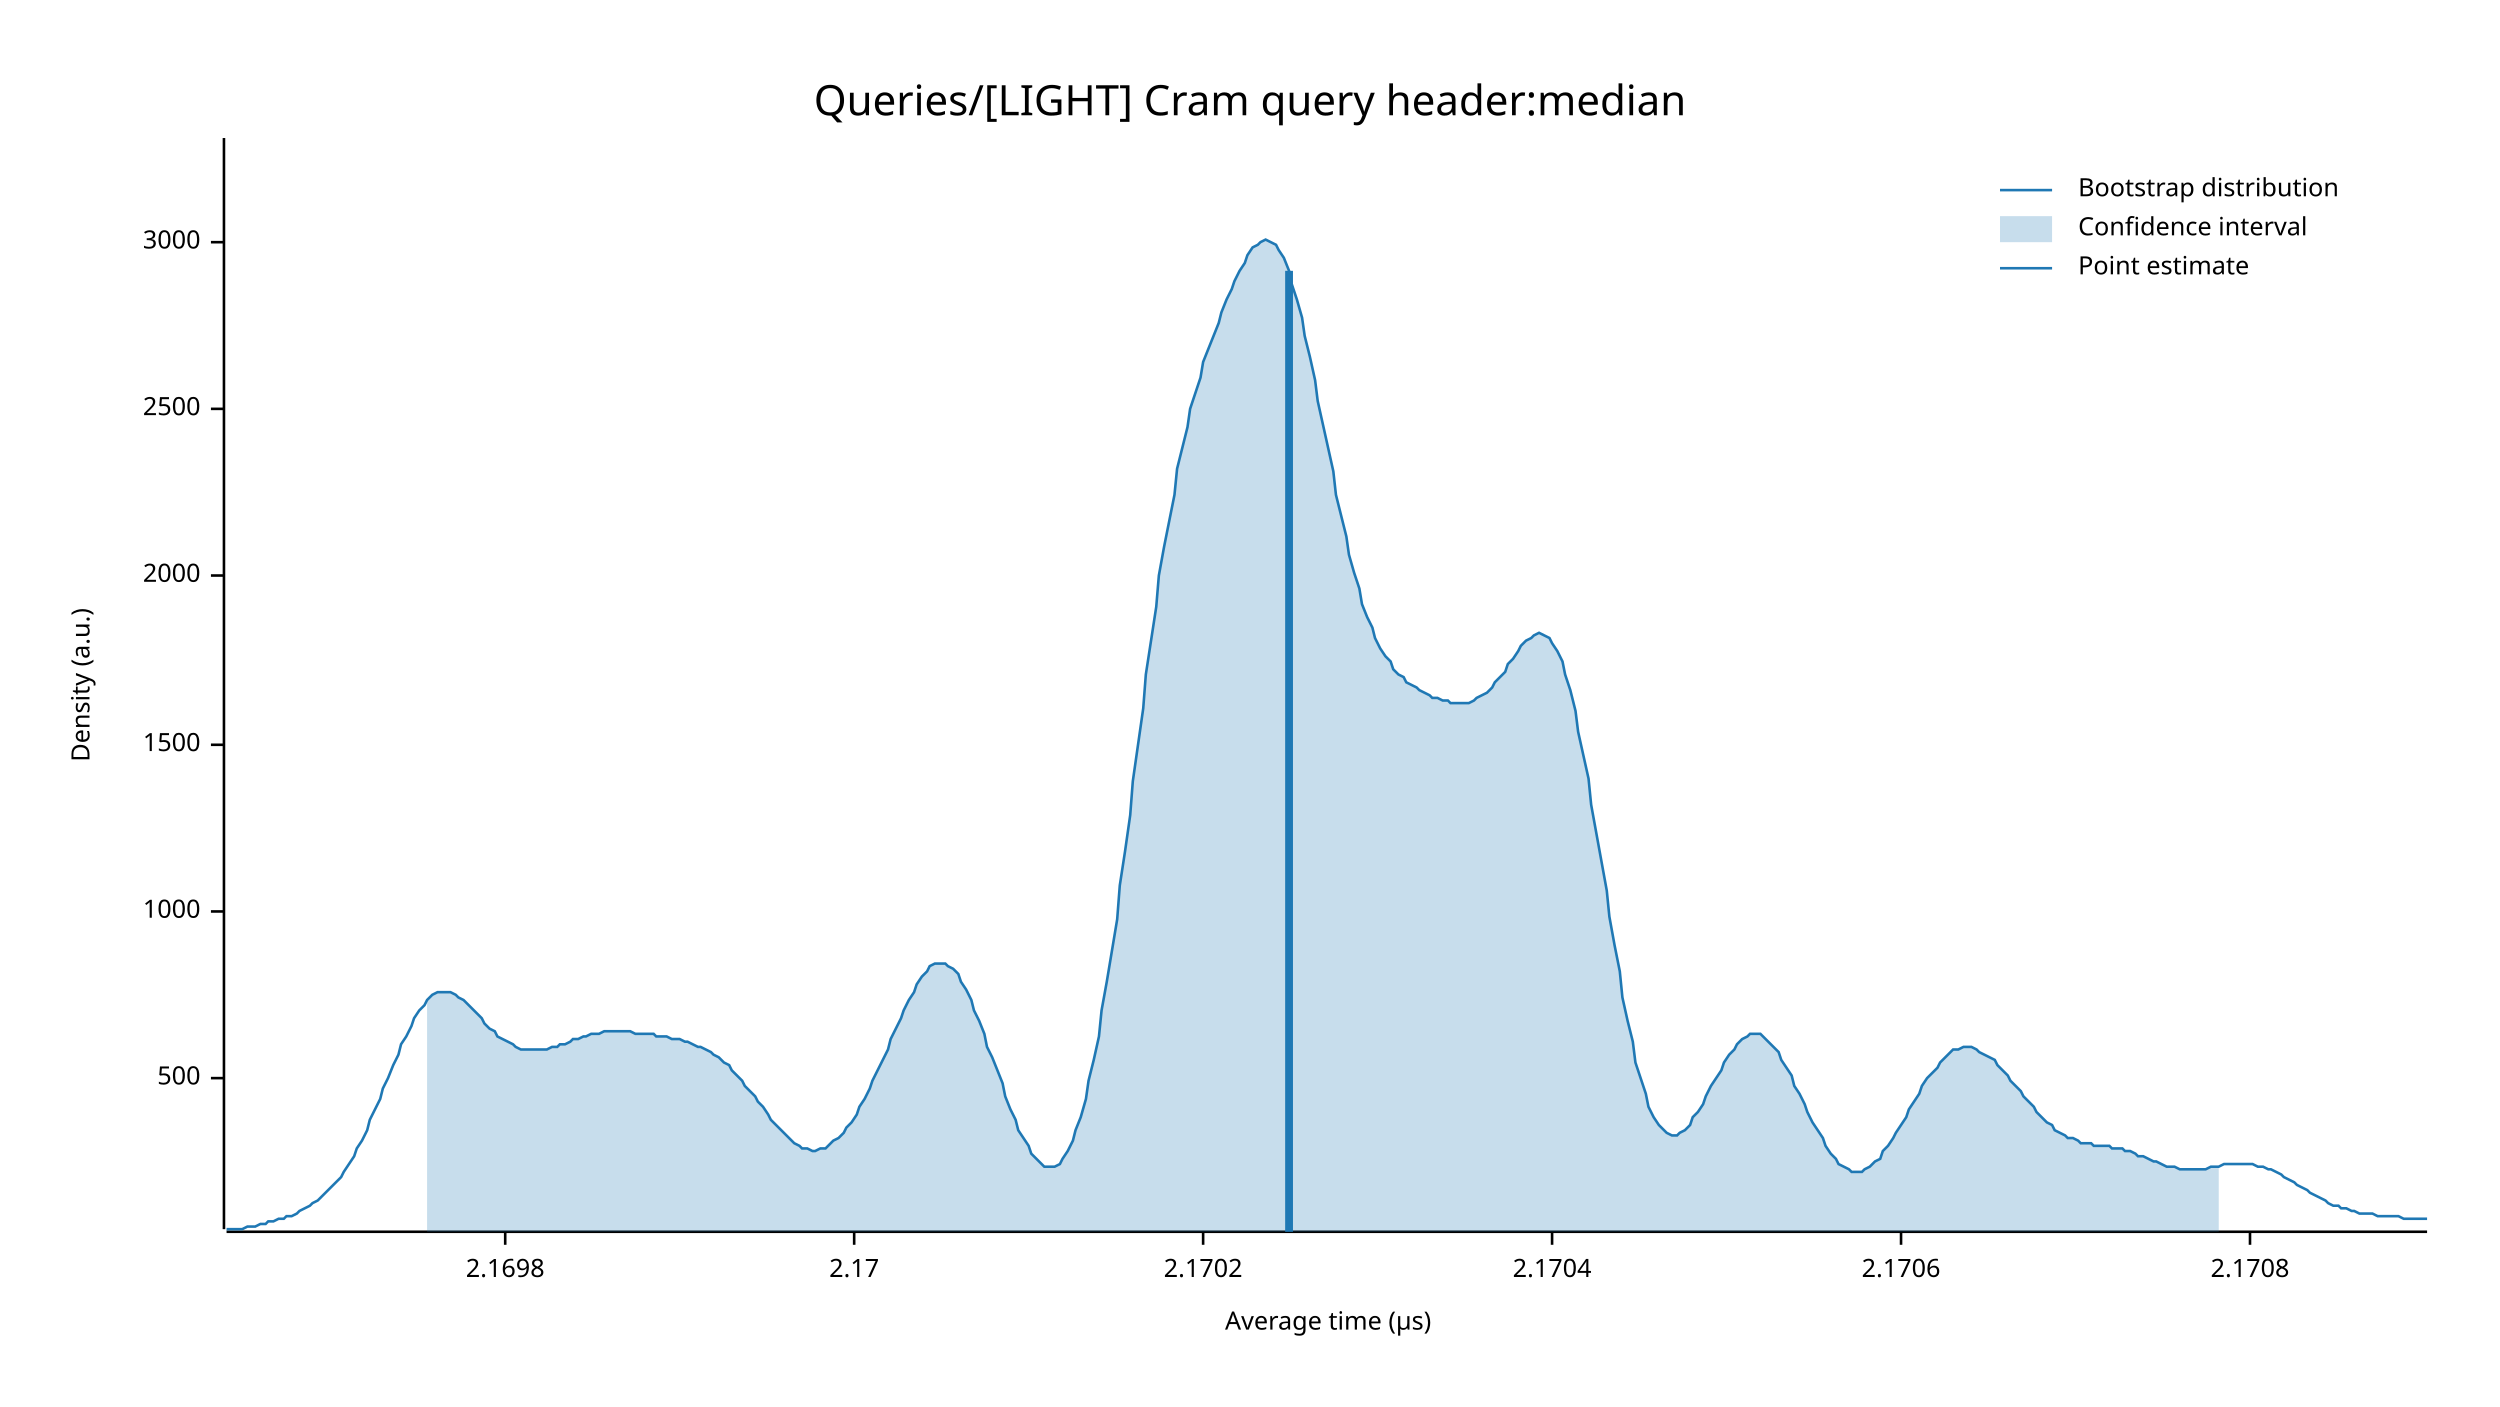
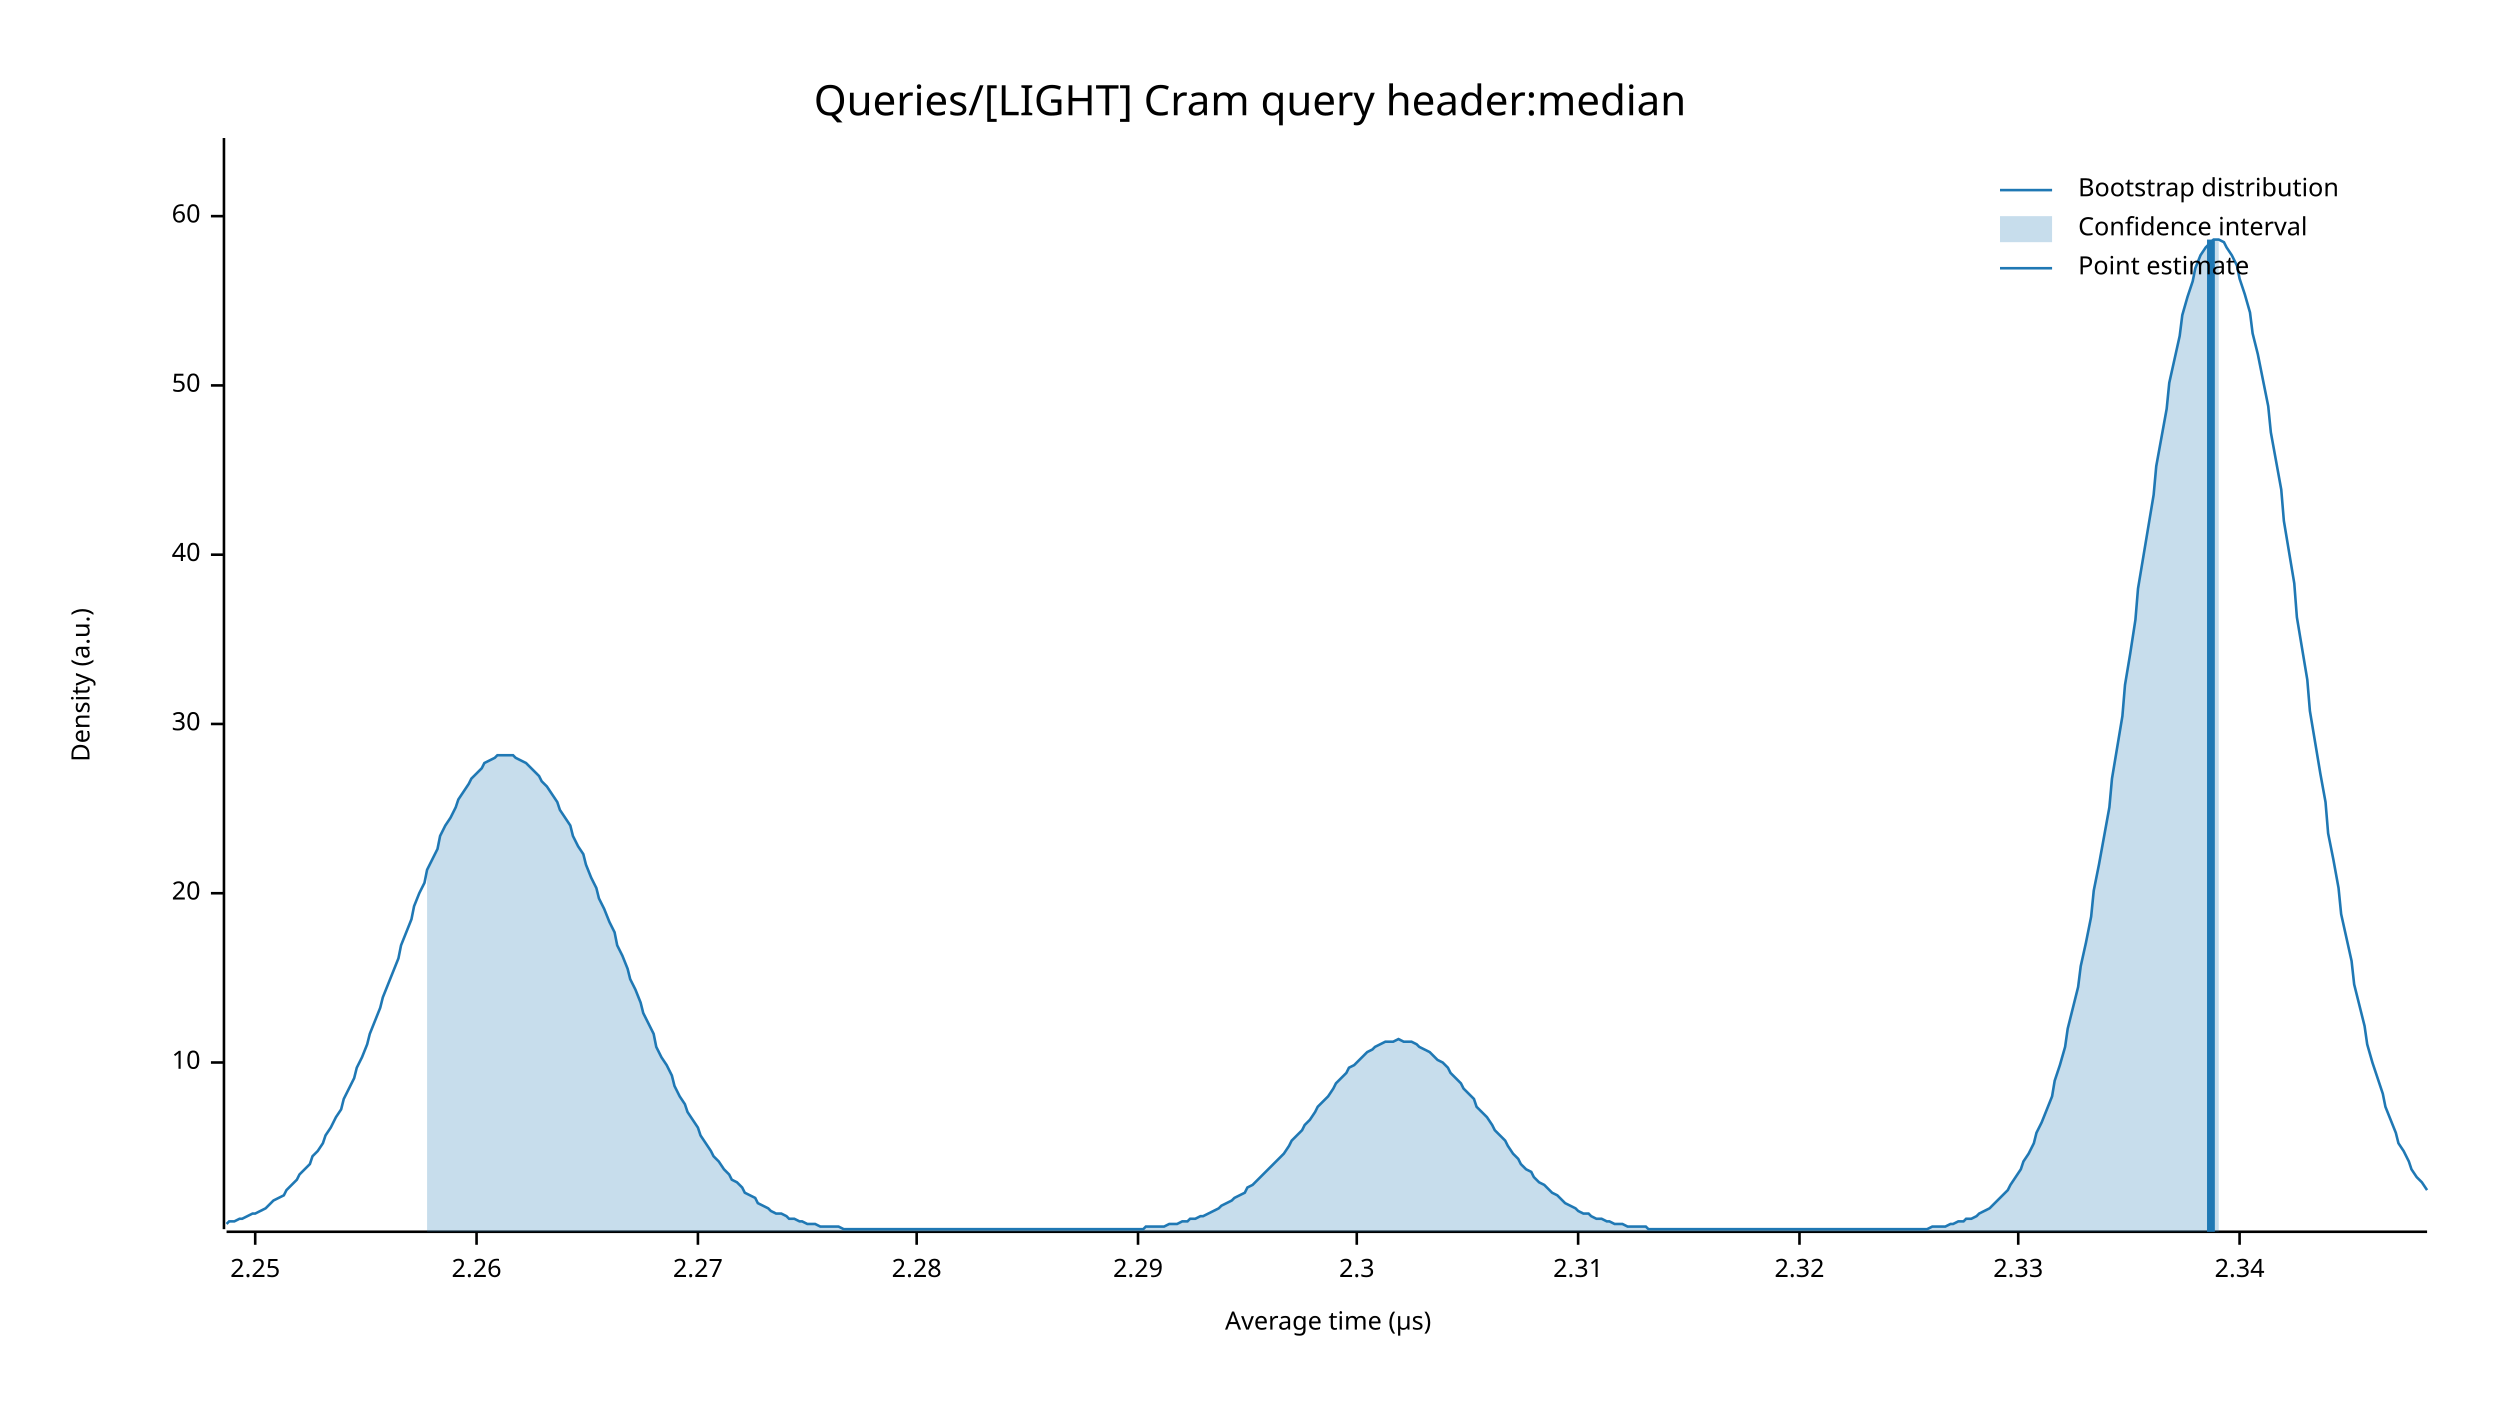
<svg xmlns="http://www.w3.org/2000/svg" width="960" height="540" viewBox="0 0 960 540">
  <text x="480" y="32" dy="0.76em" text-anchor="middle" font-family="sans-serif" font-size="16.129" opacity="1" fill="#000000">
Queries/[LIGHT] Cram query header:median
</text>
  <text x="27" y="263" dy="0.76em" text-anchor="middle" font-family="sans-serif" font-size="9.677" opacity="1" fill="#000000" transform="rotate(270, 27, 263)">
Density (a.u.)
</text>
  <text x="510" y="513" dy="-0.5ex" text-anchor="middle" font-family="sans-serif" font-size="9.677" opacity="1" fill="#000000">
Average time (µs)
</text>
  <polyline fill="none" opacity="1" stroke="#000000" stroke-width="1" points="86,53 86,472 " />
-   <text x="77" y="414" dy="0.5ex" text-anchor="end" font-family="sans-serif" font-size="9.677" opacity="1" fill="#000000">
- 500
+   <text x="77" y="408" dy="0.5ex" text-anchor="end" font-family="sans-serif" font-size="9.677" opacity="1" fill="#000000">
+ 10
</text>
-   <polyline fill="none" opacity="1" stroke="#000000" stroke-width="1" points="81,414 86,414 " />
-   <text x="77" y="350" dy="0.5ex" text-anchor="end" font-family="sans-serif" font-size="9.677" opacity="1" fill="#000000">
- 1000
+   <polyline fill="none" opacity="1" stroke="#000000" stroke-width="1" points="81,408 86,408 " />
+   <text x="77" y="343" dy="0.5ex" text-anchor="end" font-family="sans-serif" font-size="9.677" opacity="1" fill="#000000">
+ 20
</text>
-   <polyline fill="none" opacity="1" stroke="#000000" stroke-width="1" points="81,350 86,350 " />
-   <text x="77" y="286" dy="0.5ex" text-anchor="end" font-family="sans-serif" font-size="9.677" opacity="1" fill="#000000">
- 1500
+   <polyline fill="none" opacity="1" stroke="#000000" stroke-width="1" points="81,343 86,343 " />
+   <text x="77" y="278" dy="0.5ex" text-anchor="end" font-family="sans-serif" font-size="9.677" opacity="1" fill="#000000">
+ 30
</text>
-   <polyline fill="none" opacity="1" stroke="#000000" stroke-width="1" points="81,286 86,286 " />
-   <text x="77" y="221" dy="0.5ex" text-anchor="end" font-family="sans-serif" font-size="9.677" opacity="1" fill="#000000">
- 2000
+   <polyline fill="none" opacity="1" stroke="#000000" stroke-width="1" points="81,278 86,278 " />
+   <text x="77" y="213" dy="0.5ex" text-anchor="end" font-family="sans-serif" font-size="9.677" opacity="1" fill="#000000">
+ 40
</text>
-   <polyline fill="none" opacity="1" stroke="#000000" stroke-width="1" points="81,221 86,221 " />
-   <text x="77" y="157" dy="0.5ex" text-anchor="end" font-family="sans-serif" font-size="9.677" opacity="1" fill="#000000">
- 2500
+   <polyline fill="none" opacity="1" stroke="#000000" stroke-width="1" points="81,213 86,213 " />
+   <text x="77" y="148" dy="0.5ex" text-anchor="end" font-family="sans-serif" font-size="9.677" opacity="1" fill="#000000">
+ 50
</text>
-   <polyline fill="none" opacity="1" stroke="#000000" stroke-width="1" points="81,157 86,157 " />
-   <text x="77" y="93" dy="0.5ex" text-anchor="end" font-family="sans-serif" font-size="9.677" opacity="1" fill="#000000">
- 3000
+   <polyline fill="none" opacity="1" stroke="#000000" stroke-width="1" points="81,148 86,148 " />
+   <text x="77" y="83" dy="0.5ex" text-anchor="end" font-family="sans-serif" font-size="9.677" opacity="1" fill="#000000">
+ 60
</text>
-   <polyline fill="none" opacity="1" stroke="#000000" stroke-width="1" points="81,93 86,93 " />
+   <polyline fill="none" opacity="1" stroke="#000000" stroke-width="1" points="81,83 86,83 " />
  <polyline fill="none" opacity="1" stroke="#000000" stroke-width="1" points="87,473 932,473 " />
-   <text x="194" y="483" dy="0.76em" text-anchor="middle" font-family="sans-serif" font-size="9.677" opacity="1" fill="#000000">
- 2.1698
+   <text x="98" y="483" dy="0.76em" text-anchor="middle" font-family="sans-serif" font-size="9.677" opacity="1" fill="#000000">
+ 2.25
</text>
-   <polyline fill="none" opacity="1" stroke="#000000" stroke-width="1" points="194,473 194,478 " />
-   <text x="328" y="483" dy="0.76em" text-anchor="middle" font-family="sans-serif" font-size="9.677" opacity="1" fill="#000000">
- 2.17
+   <polyline fill="none" opacity="1" stroke="#000000" stroke-width="1" points="98,473 98,478 " />
+   <text x="183" y="483" dy="0.76em" text-anchor="middle" font-family="sans-serif" font-size="9.677" opacity="1" fill="#000000">
+ 2.26
</text>
-   <polyline fill="none" opacity="1" stroke="#000000" stroke-width="1" points="328,473 328,478 " />
-   <text x="462" y="483" dy="0.76em" text-anchor="middle" font-family="sans-serif" font-size="9.677" opacity="1" fill="#000000">
- 2.1702
+   <polyline fill="none" opacity="1" stroke="#000000" stroke-width="1" points="183,473 183,478 " />
+   <text x="268" y="483" dy="0.76em" text-anchor="middle" font-family="sans-serif" font-size="9.677" opacity="1" fill="#000000">
+ 2.27
</text>
-   <polyline fill="none" opacity="1" stroke="#000000" stroke-width="1" points="462,473 462,478 " />
-   <text x="596" y="483" dy="0.76em" text-anchor="middle" font-family="sans-serif" font-size="9.677" opacity="1" fill="#000000">
- 2.1704
+   <polyline fill="none" opacity="1" stroke="#000000" stroke-width="1" points="268,473 268,478 " />
+   <text x="352" y="483" dy="0.76em" text-anchor="middle" font-family="sans-serif" font-size="9.677" opacity="1" fill="#000000">
+ 2.28
</text>
-   <polyline fill="none" opacity="1" stroke="#000000" stroke-width="1" points="596,473 596,478 " />
-   <text x="730" y="483" dy="0.76em" text-anchor="middle" font-family="sans-serif" font-size="9.677" opacity="1" fill="#000000">
- 2.1706
+   <polyline fill="none" opacity="1" stroke="#000000" stroke-width="1" points="352,473 352,478 " />
+   <text x="437" y="483" dy="0.76em" text-anchor="middle" font-family="sans-serif" font-size="9.677" opacity="1" fill="#000000">
+ 2.29
</text>
-   <polyline fill="none" opacity="1" stroke="#000000" stroke-width="1" points="730,473 730,478 " />
-   <text x="864" y="483" dy="0.76em" text-anchor="middle" font-family="sans-serif" font-size="9.677" opacity="1" fill="#000000">
- 2.1708
+   <polyline fill="none" opacity="1" stroke="#000000" stroke-width="1" points="437,473 437,478 " />
+   <text x="521" y="483" dy="0.76em" text-anchor="middle" font-family="sans-serif" font-size="9.677" opacity="1" fill="#000000">
+ 2.3
</text>
-   <polyline fill="none" opacity="1" stroke="#000000" stroke-width="1" points="864,473 864,478 " />
-   <polyline fill="none" opacity="1" stroke="#1F78B4" stroke-width="1" points="87,472 88,472 90,472 92,472 93,472 95,471 97,471 98,471 100,470 102,470 103,469 105,469 107,468 109,468 110,467 112,467 114,466 115,465 117,464 119,463 120,462 122,461 124,459 125,458 127,456 129,454 131,452 132,450 134,447 136,444 137,441 139,438 141,434 142,430 144,426 146,422 147,418 149,414 151,409 153,405 154,401 156,398 158,394 159,391 161,388 163,386 164,384 166,382 168,381 169,381 171,381 173,381 175,382 176,383 178,384 180,386 181,387 183,389 185,391 186,393 188,395 190,396 191,398 193,399 195,400 197,401 198,402 200,403 202,403 203,403 205,403 207,403 208,403 210,403 212,402 214,402 215,401 217,401 219,400 220,399 222,399 224,398 225,398 227,397 229,397 230,397 232,396 234,396 236,396 237,396 239,396 241,396 242,396 244,397 246,397 247,397 249,397 251,397 252,398 254,398 256,398 258,399 259,399 261,399 263,400 264,400 266,401 268,402 269,402 271,403 273,404 274,405 276,406 278,408 280,409 281,411 283,413 285,415 286,417 288,419 290,421 291,423 293,425 295,428 296,430 298,432 300,434 302,436 303,437 305,439 307,440 308,441 310,441 312,442 313,442 315,441 317,441 318,440 320,438 322,437 324,435 325,433 327,431 329,428 330,425 332,422 334,418 335,415 337,411 339,407 341,403 342,399 344,395 346,391 347,388 349,384 351,381 352,378 354,375 356,373 357,371 359,370 361,370 363,370 364,371 366,372 368,374 369,377 371,380 373,384 374,388 376,392 378,397 379,402 381,406 383,411 385,416 386,421 388,426 390,430 391,434 393,437 395,440 396,443 398,445 400,447 401,448 403,448 405,448 407,447 408,445 410,442 412,438 413,434 415,429 417,422 418,415 420,407 422,398 423,388 425,377 427,365 429,353 430,340 432,327 434,313 435,300 437,286 439,272 440,259 442,246 444,233 445,221 447,210 449,200 451,190 452,180 454,172 456,164 457,157 459,151 461,145 462,139 464,134 466,129 468,124 469,120 471,115 473,111 474,108 476,104 478,101 479,98 481,95 483,94 484,93 486,92 488,93 490,94 491,96 493,99 495,104 496,109 498,115 500,122 501,129 503,137 505,146 506,154 508,163 510,172 512,181 513,190 515,198 517,206 518,213 520,220 522,226 523,232 525,237 527,241 528,245 530,249 532,252 534,254 535,257 537,259 539,260 540,262 542,263 544,264 545,265 547,266 549,267 550,268 552,268 554,269 556,269 557,270 559,270 561,270 562,270 564,270 566,269 567,268 569,267 571,266 573,264 574,262 576,260 578,258 579,255 581,253 583,250 584,248 586,246 588,245 589,244 591,243 593,244 595,245 596,247 598,250 600,254 601,259 603,265 605,273 606,281 608,290 610,299 611,309 613,320 615,331 617,342 618,352 620,363 622,373 623,383 625,392 627,400 628,408 630,414 632,420 633,425 635,429 637,432 639,434 640,435 642,436 644,436 645,435 647,434 649,432 650,429 652,427 654,424 655,421 657,417 659,414 661,411 662,408 664,405 666,403 667,401 669,399 671,398 672,397 674,397 676,397 677,398 679,400 681,402 683,404 684,407 686,410 688,413 689,417 691,420 693,424 694,427 696,431 698,434 700,437 701,440 703,443 705,445 706,447 708,448 710,449 711,450 713,450 715,450 716,449 718,448 720,446 722,445 723,442 725,440 727,437 728,435 730,432 732,429 733,426 735,423 737,420 738,417 740,414 742,412 744,410 745,408 747,406 749,404 750,403 752,403 754,402 755,402 757,402 759,403 760,404 762,405 764,406 766,407 767,409 769,411 771,413 772,415 774,417 776,419 777,421 779,423 781,425 782,427 784,429 786,431 788,432 789,434 791,435 793,436 794,437 796,437 798,438 799,439 801,439 803,439 804,440 806,440 808,440 810,440 811,441 813,441 815,441 816,442 818,442 820,443 821,444 823,444 825,445 827,446 828,446 830,447 832,448 833,448 835,448 837,449 838,449 840,449 842,449 843,449 845,449 847,449 849,448 850,448 852,448 854,447 855,447 857,447 859,447 860,447 862,447 864,447 865,447 867,448 869,448 871,449 872,449 874,450 876,451 877,452 879,453 881,454 882,455 884,456 886,457 887,458 889,459 891,460 893,461 894,462 896,463 898,463 899,464 901,464 903,465 904,465 906,466 908,466 909,466 911,466 913,467 915,467 916,467 918,467 920,467 921,467 923,468 925,468 926,468 928,468 930,468 932,468 " />
-   <polygon opacity="0.25" fill="#1F78B4" points="164,384 166,382 168,381 169,381 171,381 173,381 175,382 176,383 178,384 180,386 181,387 183,389 185,391 186,393 188,395 190,396 191,398 193,399 195,400 197,401 198,402 200,403 202,403 203,403 205,403 207,403 208,403 210,403 212,402 214,402 215,401 217,401 219,400 220,399 222,399 224,398 225,398 227,397 229,397 230,397 232,396 234,396 236,396 237,396 239,396 241,396 242,396 244,397 246,397 247,397 249,397 251,397 252,398 254,398 256,398 258,399 259,399 261,399 263,400 264,400 266,401 268,402 269,402 271,403 273,404 274,405 276,406 278,408 280,409 281,411 283,413 285,415 286,417 288,419 290,421 291,423 293,425 295,428 296,430 298,432 300,434 302,436 303,437 305,439 307,440 308,441 310,441 312,442 313,442 315,441 317,441 318,440 320,438 322,437 324,435 325,433 327,431 329,428 330,425 332,422 334,418 335,415 337,411 339,407 341,403 342,399 344,395 346,391 347,388 349,384 351,381 352,378 354,375 356,373 357,371 359,370 361,370 363,370 364,371 366,372 368,374 369,377 371,380 373,384 374,388 376,392 378,397 379,402 381,406 383,411 385,416 386,421 388,426 390,430 391,434 393,437 395,440 396,443 398,445 400,447 401,448 403,448 405,448 407,447 408,445 410,442 412,438 413,434 415,429 417,422 418,415 420,407 422,398 423,388 425,377 427,365 429,353 430,340 432,327 434,313 435,300 437,286 439,272 440,259 442,246 444,233 445,221 447,210 449,200 451,190 452,180 454,172 456,164 457,157 459,151 461,145 462,139 464,134 466,129 468,124 469,120 471,115 473,111 474,108 476,104 478,101 479,98 481,95 483,94 484,93 486,92 488,93 490,94 491,96 493,99 495,104 496,109 498,115 500,122 501,129 503,137 505,146 506,154 508,163 510,172 512,181 513,190 515,198 517,206 518,213 520,220 522,226 523,232 525,237 527,241 528,245 530,249 532,252 534,254 535,257 537,259 539,260 540,262 542,263 544,264 545,265 547,266 549,267 550,268 552,268 554,269 556,269 557,270 559,270 561,270 562,270 564,270 566,269 567,268 569,267 571,266 573,264 574,262 576,260 578,258 579,255 581,253 583,250 584,248 586,246 588,245 589,244 591,243 593,244 595,245 596,247 598,250 600,254 601,259 603,265 605,273 606,281 608,290 610,299 611,309 613,320 615,331 617,342 618,352 620,363 622,373 623,383 625,392 627,400 628,408 630,414 632,420 633,425 635,429 637,432 639,434 640,435 642,436 644,436 645,435 647,434 649,432 650,429 652,427 654,424 655,421 657,417 659,414 661,411 662,408 664,405 666,403 667,401 669,399 671,398 672,397 674,397 676,397 677,398 679,400 681,402 683,404 684,407 686,410 688,413 689,417 691,420 693,424 694,427 696,431 698,434 700,437 701,440 703,443 705,445 706,447 708,448 710,449 711,450 713,450 715,450 716,449 718,448 720,446 722,445 723,442 725,440 727,437 728,435 730,432 732,429 733,426 735,423 737,420 738,417 740,414 742,412 744,410 745,408 747,406 749,404 750,403 752,403 754,402 755,402 757,402 759,403 760,404 762,405 764,406 766,407 767,409 769,411 771,413 772,415 774,417 776,419 777,421 779,423 781,425 782,427 784,429 786,431 788,432 789,434 791,435 793,436 794,437 796,437 798,438 799,439 801,439 803,439 804,440 806,440 808,440 810,440 811,441 813,441 815,441 816,442 818,442 820,443 821,444 823,444 825,445 827,446 828,446 830,447 832,448 833,448 835,448 837,449 838,449 840,449 842,449 843,449 845,449 847,449 849,448 850,448 852,448 852,473 164,473 " />
-   <polyline fill="none" opacity="1" stroke="#1F78B4" stroke-width="3" points="495,473 495,104 " />
+   <polyline fill="none" opacity="1" stroke="#000000" stroke-width="1" points="521,473 521,478 " />
+   <text x="606" y="483" dy="0.76em" text-anchor="middle" font-family="sans-serif" font-size="9.677" opacity="1" fill="#000000">
+ 2.31
+ </text>
+   <polyline fill="none" opacity="1" stroke="#000000" stroke-width="1" points="606,473 606,478 " />
+   <text x="691" y="483" dy="0.76em" text-anchor="middle" font-family="sans-serif" font-size="9.677" opacity="1" fill="#000000">
+ 2.32
+ </text>
+   <polyline fill="none" opacity="1" stroke="#000000" stroke-width="1" points="691,473 691,478 " />
+   <text x="775" y="483" dy="0.76em" text-anchor="middle" font-family="sans-serif" font-size="9.677" opacity="1" fill="#000000">
+ 2.33
+ </text>
+   <polyline fill="none" opacity="1" stroke="#000000" stroke-width="1" points="775,473 775,478 " />
+   <text x="860" y="483" dy="0.76em" text-anchor="middle" font-family="sans-serif" font-size="9.677" opacity="1" fill="#000000">
+ 2.34
+ </text>
+   <polyline fill="none" opacity="1" stroke="#000000" stroke-width="1" points="860,473 860,478 " />
+   <polyline fill="none" opacity="1" stroke="#1F78B4" stroke-width="1" points="87,470 88,469 90,469 92,468 93,468 95,467 97,466 98,466 100,465 102,464 103,463 105,461 107,460 109,459 110,457 112,455 114,453 115,451 117,449 119,447 120,444 122,442 124,439 125,436 127,433 129,429 131,426 132,422 134,418 136,414 137,410 139,406 141,401 142,397 144,392 146,387 147,383 149,378 151,373 153,368 154,363 156,358 158,353 159,348 161,343 163,339 164,334 166,330 168,326 169,321 171,317 173,314 175,310 176,307 178,304 180,301 181,299 183,297 185,295 186,293 188,292 190,291 191,290 193,290 195,290 197,290 198,291 200,292 202,293 203,294 205,296 207,298 208,300 210,302 212,305 214,308 215,311 217,314 219,317 220,321 222,325 224,328 225,332 227,337 229,341 230,345 232,349 234,354 236,358 237,363 239,367 241,372 242,376 244,380 246,385 247,389 249,393 251,397 252,402 254,406 256,409 258,413 259,417 261,421 263,424 264,427 266,430 268,433 269,436 271,439 273,442 274,444 276,446 278,449 280,451 281,453 283,454 285,456 286,458 288,459 290,460 291,462 293,463 295,464 296,465 298,466 300,466 302,467 303,468 305,468 307,469 308,469 310,470 312,470 313,470 315,471 317,471 318,471 320,471 322,471 324,472 325,472 327,472 329,472 330,472 332,472 334,472 335,472 337,472 339,472 341,472 342,472 344,472 346,472 347,472 349,472 351,472 352,472 354,472 356,472 357,472 359,472 361,472 363,472 364,472 366,472 368,472 369,472 371,472 373,472 374,472 376,472 378,472 379,472 381,472 383,472 385,472 386,472 388,472 390,472 391,472 393,472 395,472 396,472 398,472 400,472 401,472 403,472 405,472 407,472 408,472 410,472 412,472 413,472 415,472 417,472 418,472 420,472 422,472 423,472 425,472 427,472 429,472 430,472 432,472 434,472 435,472 437,472 439,472 440,471 442,471 444,471 445,471 447,471 449,470 451,470 452,470 454,469 456,469 457,468 459,468 461,467 462,467 464,466 466,465 468,464 469,463 471,462 473,461 474,460 476,459 478,458 479,456 481,455 483,453 484,452 486,450 488,448 490,446 491,445 493,443 495,440 496,438 498,436 500,434 501,432 503,430 505,427 506,425 508,423 510,421 512,418 513,416 515,414 517,412 518,410 520,409 522,407 523,406 525,404 527,403 528,402 530,401 532,400 534,400 535,400 537,399 539,400 540,400 542,400 544,401 545,402 547,403 549,404 550,405 552,407 554,408 556,410 557,412 559,414 561,416 562,418 564,420 566,422 567,425 569,427 571,429 573,432 574,434 576,436 578,438 579,440 581,443 583,445 584,447 586,449 588,450 589,452 591,454 593,455 595,457 596,458 598,459 600,461 601,462 603,463 605,464 606,465 608,466 610,466 611,467 613,468 615,468 617,469 618,469 620,470 622,470 623,470 625,471 627,471 628,471 630,471 632,471 633,472 635,472 637,472 639,472 640,472 642,472 644,472 645,472 647,472 649,472 650,472 652,472 654,472 655,472 657,472 659,472 661,472 662,472 664,472 666,472 667,472 669,472 671,472 672,472 674,472 676,472 677,472 679,472 681,472 683,472 684,472 686,472 688,472 689,472 691,472 693,472 694,472 696,472 698,472 700,472 701,472 703,472 705,472 706,472 708,472 710,472 711,472 713,472 715,472 716,472 718,472 720,472 722,472 723,472 725,472 727,472 728,472 730,472 732,472 733,472 735,472 737,472 738,472 740,472 742,471 744,471 745,471 747,471 749,470 750,470 752,469 754,469 755,468 757,468 759,467 760,466 762,465 764,464 766,462 767,461 769,459 771,457 772,455 774,452 776,449 777,446 779,443 781,439 782,435 784,431 786,426 788,421 789,415 791,409 793,402 794,395 796,387 798,379 799,371 801,362 803,352 804,342 806,332 808,321 810,310 811,299 813,287 815,275 816,263 818,251 820,238 821,226 823,214 825,202 827,190 828,179 830,168 832,157 833,147 835,138 837,129 838,121 840,114 842,108 843,103 845,98 847,95 849,93 850,92 852,92 854,93 855,95 857,98 859,102 860,107 862,113 864,120 865,128 867,136 869,146 871,156 872,166 874,177 876,188 877,200 879,212 881,224 882,237 884,249 886,261 887,273 889,285 891,297 893,308 894,320 896,330 898,341 899,351 901,360 903,369 904,378 906,386 908,394 909,401 911,408 913,414 915,420 916,425 918,430 920,435 921,439 923,442 925,446 926,449 928,452 930,454 932,457 " />
+   <polygon opacity="0.25" fill="#1F78B4" points="164,334 166,330 168,326 169,321 171,317 173,314 175,310 176,307 178,304 180,301 181,299 183,297 185,295 186,293 188,292 190,291 191,290 193,290 195,290 197,290 198,291 200,292 202,293 203,294 205,296 207,298 208,300 210,302 212,305 214,308 215,311 217,314 219,317 220,321 222,325 224,328 225,332 227,337 229,341 230,345 232,349 234,354 236,358 237,363 239,367 241,372 242,376 244,380 246,385 247,389 249,393 251,397 252,402 254,406 256,409 258,413 259,417 261,421 263,424 264,427 266,430 268,433 269,436 271,439 273,442 274,444 276,446 278,449 280,451 281,453 283,454 285,456 286,458 288,459 290,460 291,462 293,463 295,464 296,465 298,466 300,466 302,467 303,468 305,468 307,469 308,469 310,470 312,470 313,470 315,471 317,471 318,471 320,471 322,471 324,472 325,472 327,472 329,472 330,472 332,472 334,472 335,472 337,472 339,472 341,472 342,472 344,472 346,472 347,472 349,472 351,472 352,472 354,472 356,472 357,472 359,472 361,472 363,472 364,472 366,472 368,472 369,472 371,472 373,472 374,472 376,472 378,472 379,472 381,472 383,472 385,472 386,472 388,472 390,472 391,472 393,472 395,472 396,472 398,472 400,472 401,472 403,472 405,472 407,472 408,472 410,472 412,472 413,472 415,472 417,472 418,472 420,472 422,472 423,472 425,472 427,472 429,472 430,472 432,472 434,472 435,472 437,472 439,472 440,471 442,471 444,471 445,471 447,471 449,470 451,470 452,470 454,469 456,469 457,468 459,468 461,467 462,467 464,466 466,465 468,464 469,463 471,462 473,461 474,460 476,459 478,458 479,456 481,455 483,453 484,452 486,450 488,448 490,446 491,445 493,443 495,440 496,438 498,436 500,434 501,432 503,430 505,427 506,425 508,423 510,421 512,418 513,416 515,414 517,412 518,410 520,409 522,407 523,406 525,404 527,403 528,402 530,401 532,400 534,400 535,400 537,399 539,400 540,400 542,400 544,401 545,402 547,403 549,404 550,405 552,407 554,408 556,410 557,412 559,414 561,416 562,418 564,420 566,422 567,425 569,427 571,429 573,432 574,434 576,436 578,438 579,440 581,443 583,445 584,447 586,449 588,450 589,452 591,454 593,455 595,457 596,458 598,459 600,461 601,462 603,463 605,464 606,465 608,466 610,466 611,467 613,468 615,468 617,469 618,469 620,470 622,470 623,470 625,471 627,471 628,471 630,471 632,471 633,472 635,472 637,472 639,472 640,472 642,472 644,472 645,472 647,472 649,472 650,472 652,472 654,472 655,472 657,472 659,472 661,472 662,472 664,472 666,472 667,472 669,472 671,472 672,472 674,472 676,472 677,472 679,472 681,472 683,472 684,472 686,472 688,472 689,472 691,472 693,472 694,472 696,472 698,472 700,472 701,472 703,472 705,472 706,472 708,472 710,472 711,472 713,472 715,472 716,472 718,472 720,472 722,472 723,472 725,472 727,472 728,472 730,472 732,472 733,472 735,472 737,472 738,472 740,472 742,471 744,471 745,471 747,471 749,470 750,470 752,469 754,469 755,468 757,468 759,467 760,466 762,465 764,464 766,462 767,461 769,459 771,457 772,455 774,452 776,449 777,446 779,443 781,439 782,435 784,431 786,426 788,421 789,415 791,409 793,402 794,395 796,387 798,379 799,371 801,362 803,352 804,342 806,332 808,321 810,310 811,299 813,287 815,275 816,263 818,251 820,238 821,226 823,214 825,202 827,190 828,179 830,168 832,157 833,147 835,138 837,129 838,121 840,114 842,108 843,103 845,98 847,95 849,93 850,92 852,92 852,473 164,473 " />
+   <polyline fill="none" opacity="1" stroke="#1F78B4" stroke-width="3" points="849,473 849,92 " />
  <text x="798" y="68" dy="0.76em" text-anchor="start" font-family="sans-serif" font-size="9.677" opacity="1" fill="#000000">
Bootstrap distribution
</text>
  <text x="798" y="83" dy="0.76em" text-anchor="start" font-family="sans-serif" font-size="9.677" opacity="1" fill="#000000">
Confidence interval
</text>
  <text x="798" y="98" dy="0.76em" text-anchor="start" font-family="sans-serif" font-size="9.677" opacity="1" fill="#000000">
Point estimate
</text>
  <polyline fill="none" opacity="1" stroke="#1F78B4" stroke-width="1" points="768,73 788,73 " />
  <rect x="768" y="83" width="20" height="10" opacity="0.25" fill="#1F78B4" stroke="none" />
  <polyline fill="none" opacity="1" stroke="#1F78B4" stroke-width="1" points="768,103 788,103 " />
</svg>
